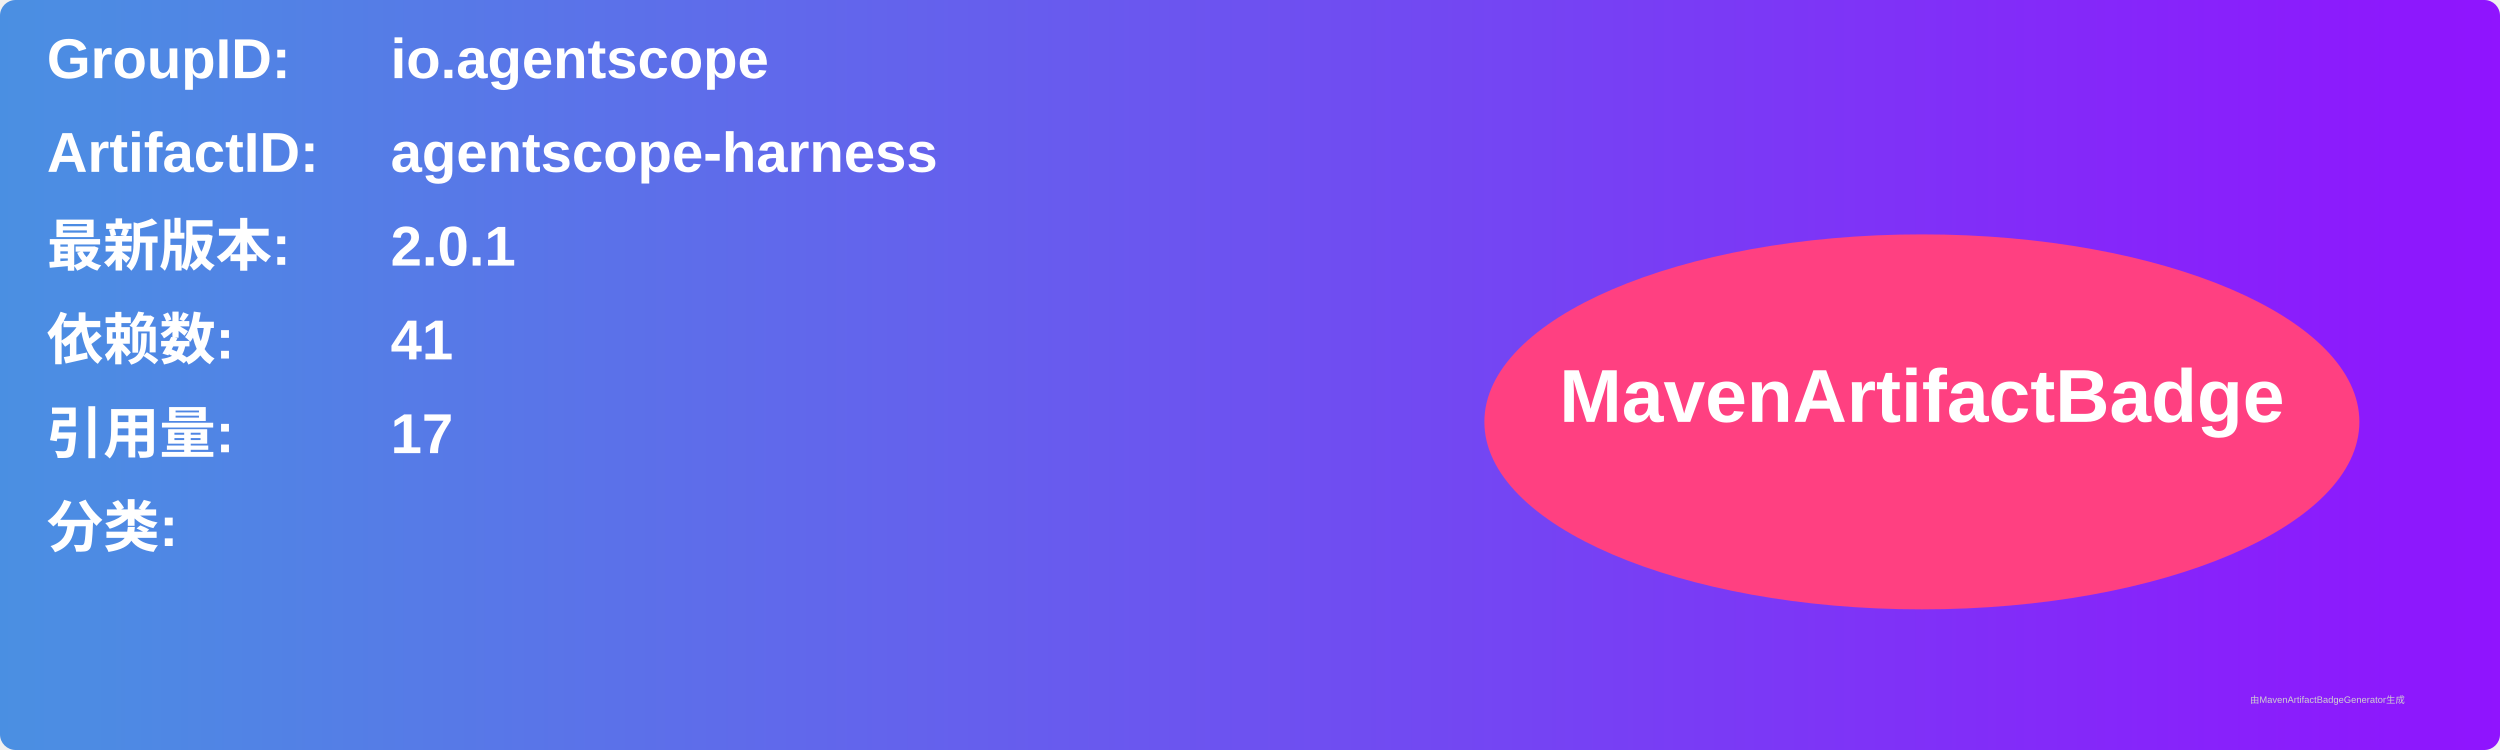
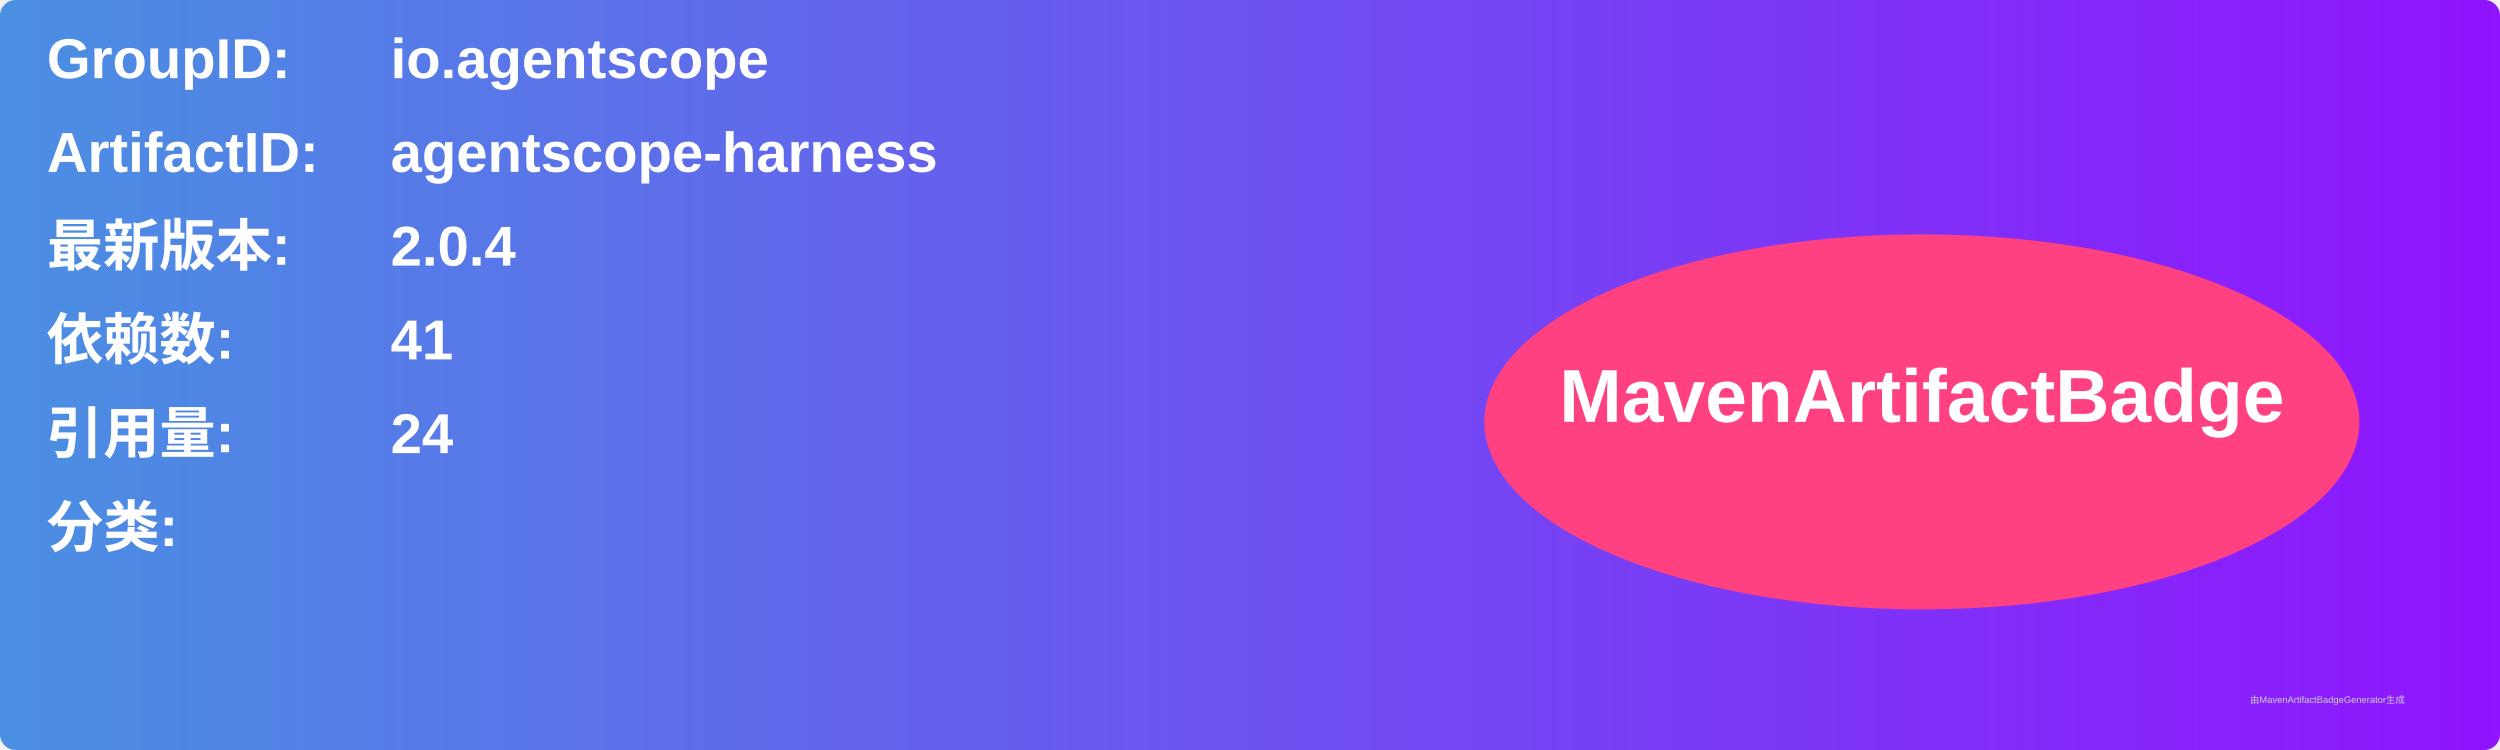
<svg xmlns="http://www.w3.org/2000/svg" width="800" height="240" viewBox="0 0 800 240">
  <linearGradient id="grad" x1="0%" y1="0%" x2="100%" y2="0%">
    <stop offset="0%" stop-color="#4a90e2" />
    <stop offset="100%" stop-color="#9013fe" />
  </linearGradient>
  <rect width="100%" height="100%" rx="5" ry="5" fill="url(#grad)" />
  <g transform="translate(15, 15)">
    <text x="0" y="10" font-family="Arial" font-size="18" fill="white" font-weight="bold" width="260">GroupID:</text>
    <text x="110" y="10" font-family="Arial" font-size="18" fill="white" font-weight="bold" width="460">io.agentscope</text>
    <text x="0" y="40" font-family="Arial" font-size="18" fill="white" font-weight="bold" width="260">ArtifactID:</text>
    <text x="110" y="40" font-family="Arial" font-size="18" fill="white" font-weight="bold" width="460">agentscope-harness</text>
    <text x="0" y="70" font-family="Arial" font-size="18" fill="white" font-weight="bold">最新版本:</text>
    <text x="110" y="70" font-family="Arial" font-size="18" fill="white" font-weight="bold">
-       <tspan font-weight="bold">2.0.1</tspan>
+       <tspan font-weight="bold">2.0.4</tspan>
    </text>
    <text x="0" y="100" font-family="Arial" font-size="18" fill="white" font-weight="bold">依赖数: </text>
    <text x="110" y="100" font-family="Arial" font-size="18" fill="white">
      <tspan font-weight="bold">41</tspan>
    </text>
    <text x="0" y="130" font-family="Arial" font-size="18" fill="white" font-weight="bold">引用量: </text>
    <text x="110" y="130" font-family="Arial" font-size="18" fill="white">
-       <tspan font-weight="bold">17</tspan>
+       <tspan font-weight="bold">24</tspan>
    </text>
    <text x="0" y="160" font-family="Arial" font-size="18" fill="white" font-weight="bold">分类:</text>
    <text x="10" y="190" font-family="Arial" font-size="10" fill="white">
      <tspan font-weight="bold" />
    </text>
    <ellipse cx="600" cy="120" rx="140" ry="60" fill="#ff4081" />
    <text x="600" y="120" text-anchor="middle" font-family="Arial" font-size="24" fill="white" font-weight="bold">MavenArtifactBadge</text>
  </g>
  <text x="720" y="225" font-family="Arial" font-size="3" fill="#d0d0d0">由MavenArtifactBadgeGenerator生成</text>
</svg>
